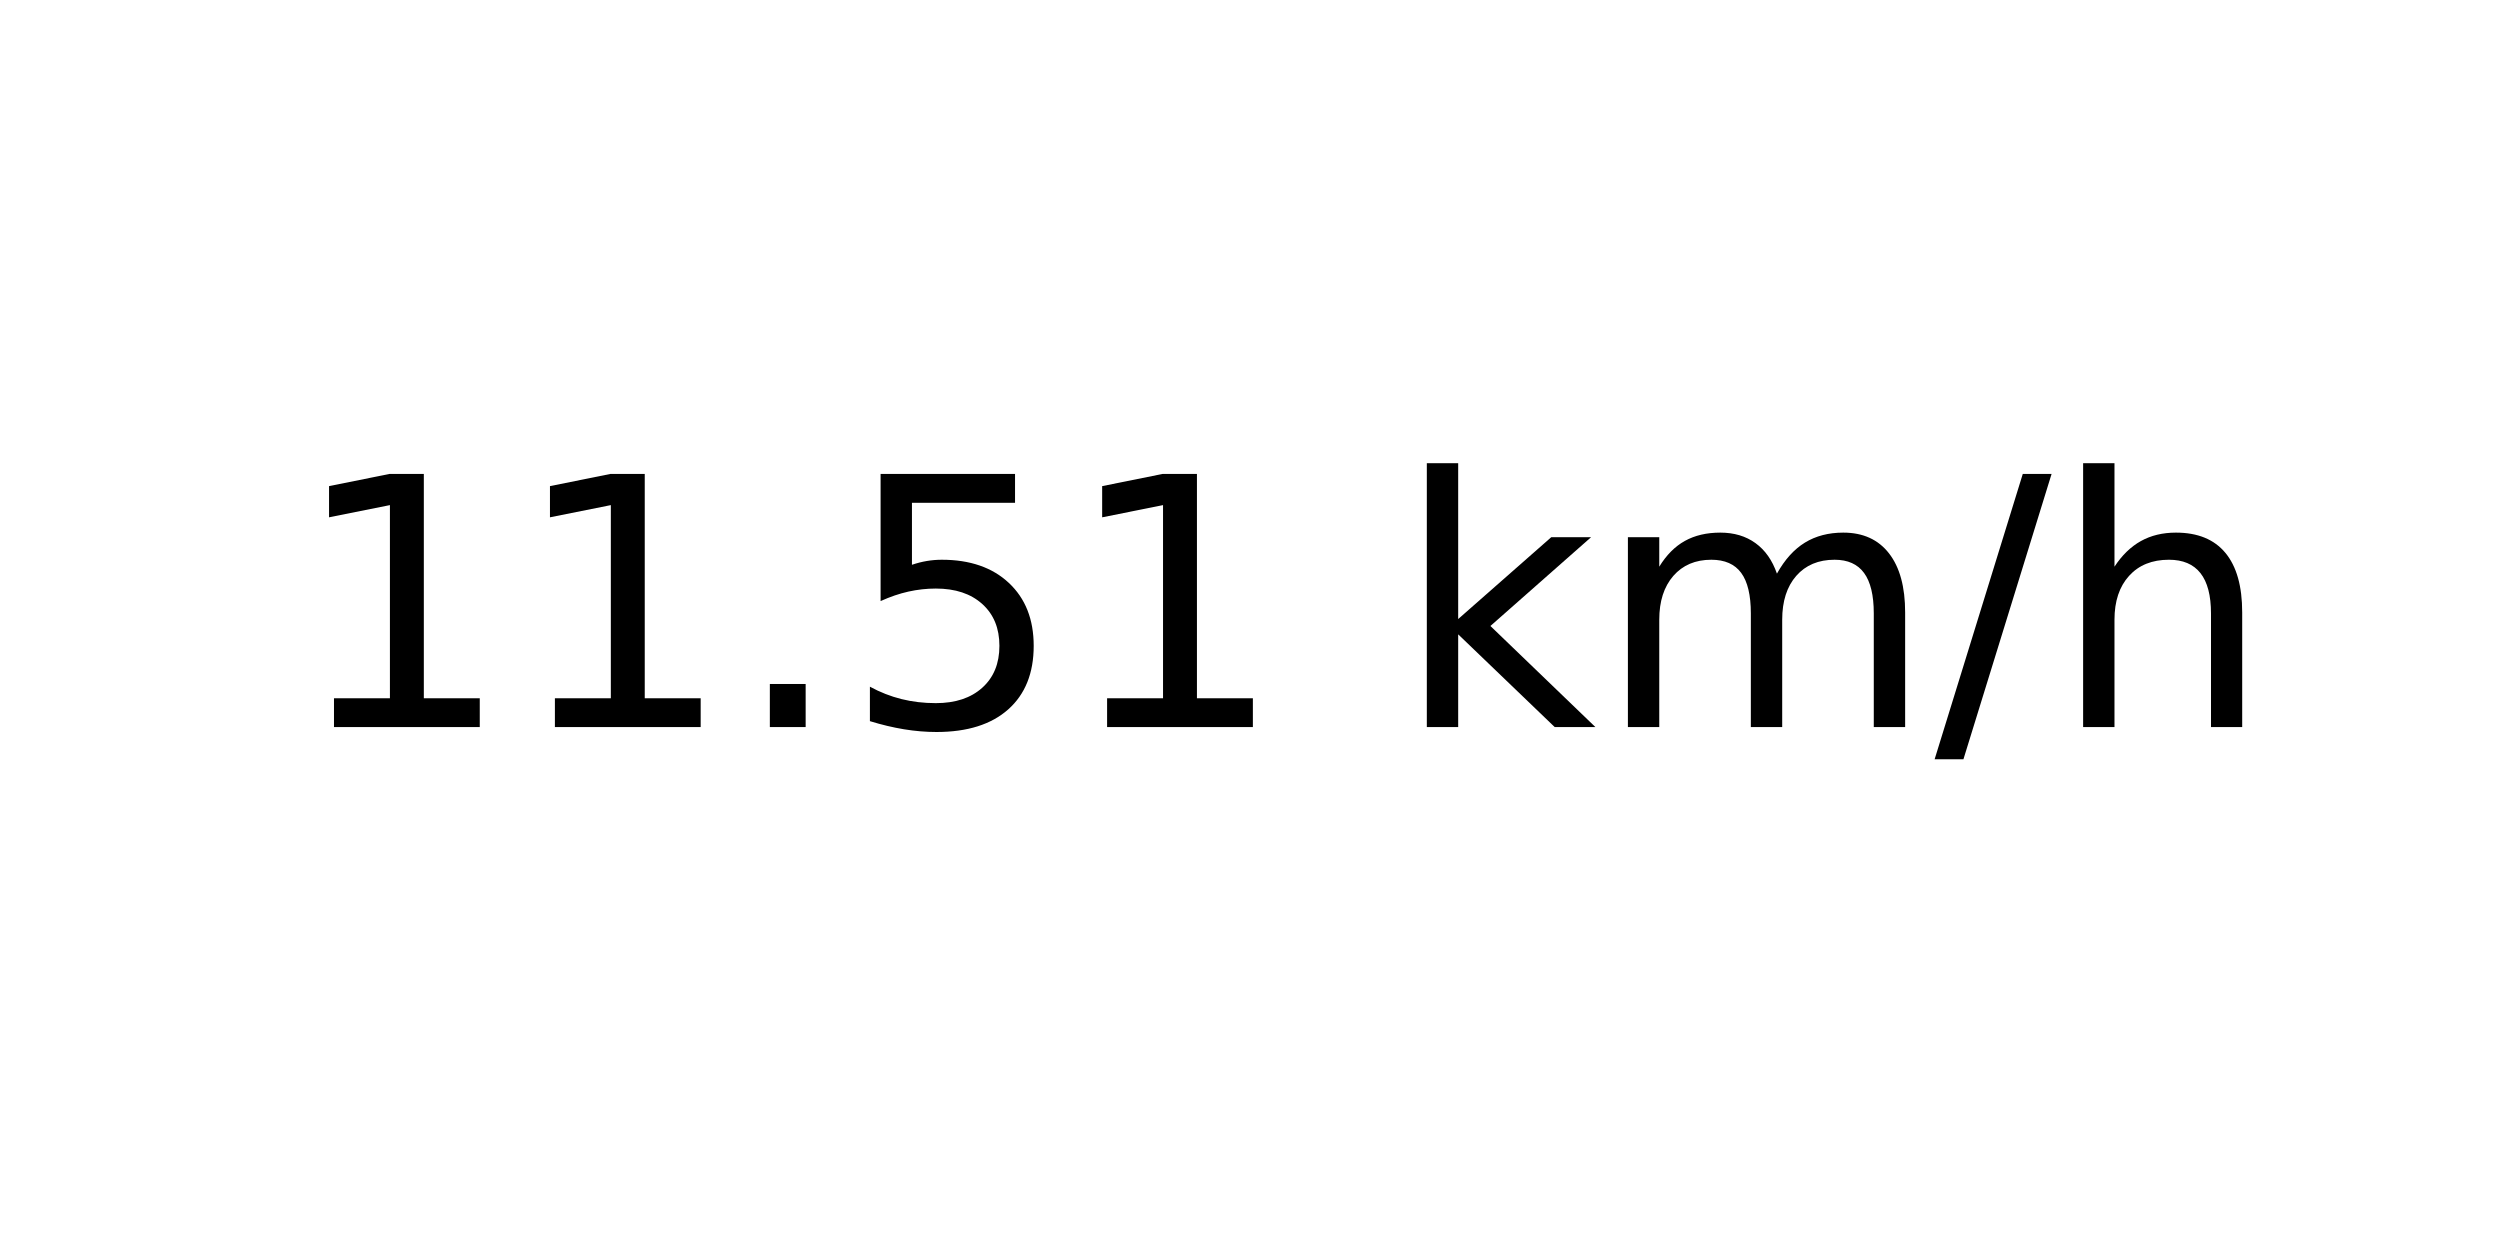
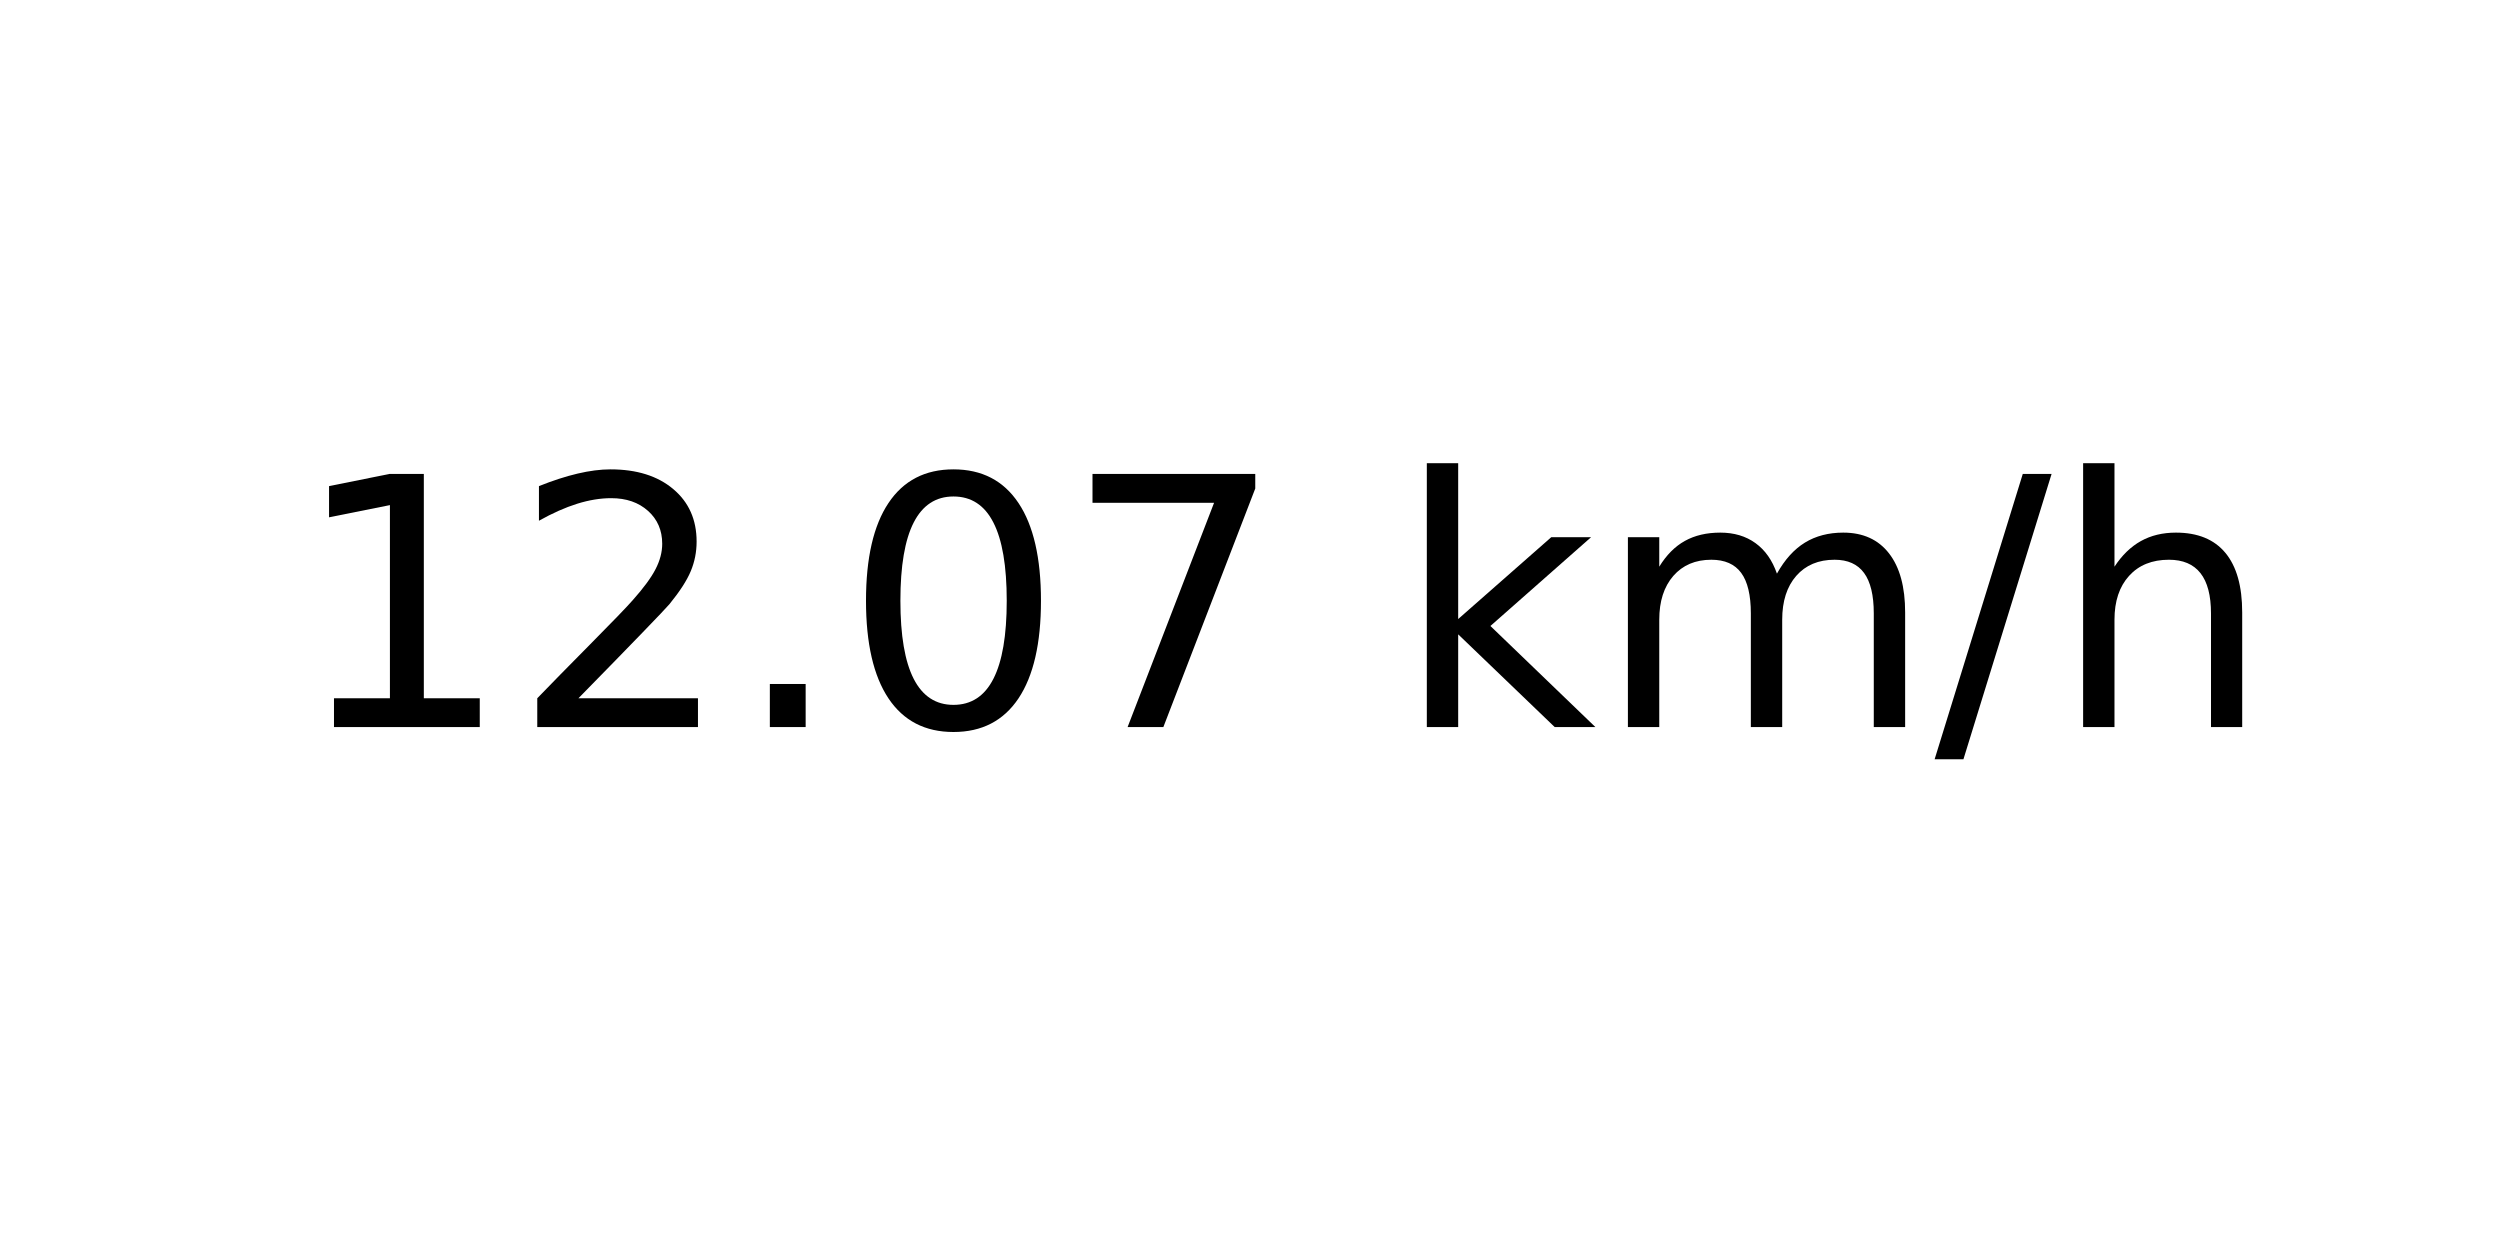
<svg xmlns="http://www.w3.org/2000/svg" xmlns:xlink="http://www.w3.org/1999/xlink" width="72pt" height="36pt" viewBox="0 0 72 36" version="1.1">
  <defs>
    <style type="text/css">*{stroke-linejoin: round; stroke-linecap: butt}</style>
  </defs>
  <g id="figure_1">
    <g id="axes_1">
      <g id="text_1">
        <g transform="translate(8.378125 20.93937) scale(0.1 -0.1)">
          <defs>
            <path id="DejaVuSans-31" d="M 794 531  L 1825 531  L 1825 4091  L 703 3866  L 703 4441  L 1819 4666  L 2450 4666  L 2450 531  L 3481 531  L 3481 0  L 794 0  L 794 531  z " transform="scale(0.015625)" />
+             <path id="DejaVuSans-32" d="M 1228 531  L 3431 531  L 3431 0  L 469 0  L 469 531  Q 828 903 1448 1529  Q 2069 2156 2228 2338  Q 2531 2678 2651 2914  Q 2772 3150 2772 3378  Q 2772 3750 2511 3984  Q 2250 4219 1831 4219  Q 1534 4219 1204 4116  Q 875 4013 500 3803  L 500 4441  Q 881 4594 1212 4672  Q 1544 4750 1819 4750  Q 2544 4750 2975 4387  Q 3406 4025 3406 3419  Q 3406 3131 3298 2873  Q 3191 2616 2906 2266  Q 2828 2175 2409 1742  Q 1991 1309 1228 531  z " transform="scale(0.015625)" />
            <path id="DejaVuSans-2e" d="M 684 794  L 1344 794  L 1344 0  L 684 0  L 684 794  z " transform="scale(0.015625)" />
-             <path id="DejaVuSans-35" d="M 691 4666  L 3169 4666  L 3169 4134  L 1269 4134  L 1269 2991  Q 1406 3038 1543 3061  Q 1681 3084 1819 3084  Q 2600 3084 3056 2656  Q 3513 2228 3513 1497  Q 3513 744 3044 326  Q 2575 -91 1722 -91  Q 1428 -91 1123 -41  Q 819 9 494 109  L 494 744  Q 775 591 1075 516  Q 1375 441 1709 441  Q 2250 441 2565 725  Q 2881 1009 2881 1497  Q 2881 1984 2565 2268  Q 2250 2553 1709 2553  Q 1456 2553 1204 2497  Q 953 2441 691 2322  L 691 4666  z " transform="scale(0.015625)" />
+             <path id="DejaVuSans-30" d="M 2034 4250  Q 1547 4250 1301 3770  Q 1056 3291 1056 2328  Q 1056 1369 1301 889  Q 1547 409 2034 409  Q 2525 409 2770 889  Q 3016 1369 3016 2328  Q 3016 3291 2770 3770  Q 2525 4250 2034 4250  z M 2034 4750  Q 2819 4750 3233 4129  Q 3647 3509 3647 2328  Q 3647 1150 3233 529  Q 2819 -91 2034 -91  Q 1250 -91 836 529  Q 422 1150 422 2328  Q 422 3509 836 4129  Q 1250 4750 2034 4750  z " transform="scale(0.015625)" />
+             <path id="DejaVuSans-37" d="M 525 4666  L 3525 4666  L 3525 4397  L 1831 0  L 1172 0  L 2766 4134  L 525 4134  L 525 4666  z " transform="scale(0.015625)" />
            <path id="DejaVuSans-20" transform="scale(0.015625)" />
            <path id="DejaVuSans-6b" d="M 581 4863  L 1159 4863  L 1159 1991  L 2875 3500  L 3609 3500  L 1753 1863  L 3688 0  L 2938 0  L 1159 1709  L 1159 0  L 581 0  L 581 4863  z " transform="scale(0.015625)" />
            <path id="DejaVuSans-6d" d="M 3328 2828  Q 3544 3216 3844 3400  Q 4144 3584 4550 3584  Q 5097 3584 5394 3201  Q 5691 2819 5691 2113  L 5691 0  L 5113 0  L 5113 2094  Q 5113 2597 4934 2840  Q 4756 3084 4391 3084  Q 3944 3084 3684 2787  Q 3425 2491 3425 1978  L 3425 0  L 2847 0  L 2847 2094  Q 2847 2600 2669 2842  Q 2491 3084 2119 3084  Q 1678 3084 1418 2786  Q 1159 2488 1159 1978  L 1159 0  L 581 0  L 581 3500  L 1159 3500  L 1159 2956  Q 1356 3278 1631 3431  Q 1906 3584 2284 3584  Q 2666 3584 2933 3390  Q 3200 3197 3328 2828  z " transform="scale(0.015625)" />
            <path id="DejaVuSans-2f" d="M 1625 4666  L 2156 4666  L 531 -594  L 0 -594  L 1625 4666  z " transform="scale(0.015625)" />
            <path id="DejaVuSans-68" d="M 3513 2113  L 3513 0  L 2938 0  L 2938 2094  Q 2938 2591 2744 2837  Q 2550 3084 2163 3084  Q 1697 3084 1428 2787  Q 1159 2491 1159 1978  L 1159 0  L 581 0  L 581 4863  L 1159 4863  L 1159 2956  Q 1366 3272 1645 3428  Q 1925 3584 2291 3584  Q 2894 3584 3203 3211  Q 3513 2838 3513 2113  z " transform="scale(0.015625)" />
          </defs>
          <use xlink:href="#DejaVuSans-31" />
-           <use xlink:href="#DejaVuSans-31" x="63.623" />
+           <use xlink:href="#DejaVuSans-32" x="63.623" />
          <use xlink:href="#DejaVuSans-2e" x="127.246" />
-           <use xlink:href="#DejaVuSans-35" x="159.033" />
-           <use xlink:href="#DejaVuSans-31" x="222.656" />
+           <use xlink:href="#DejaVuSans-30" x="159.033" />
+           <use xlink:href="#DejaVuSans-37" x="222.656" />
          <use xlink:href="#DejaVuSans-20" x="286.279" />
          <use xlink:href="#DejaVuSans-6b" x="318.066" />
          <use xlink:href="#DejaVuSans-6d" x="375.977" />
          <use xlink:href="#DejaVuSans-2f" x="473.389" />
          <use xlink:href="#DejaVuSans-68" x="507.08" />
        </g>
      </g>
    </g>
  </g>
</svg>
